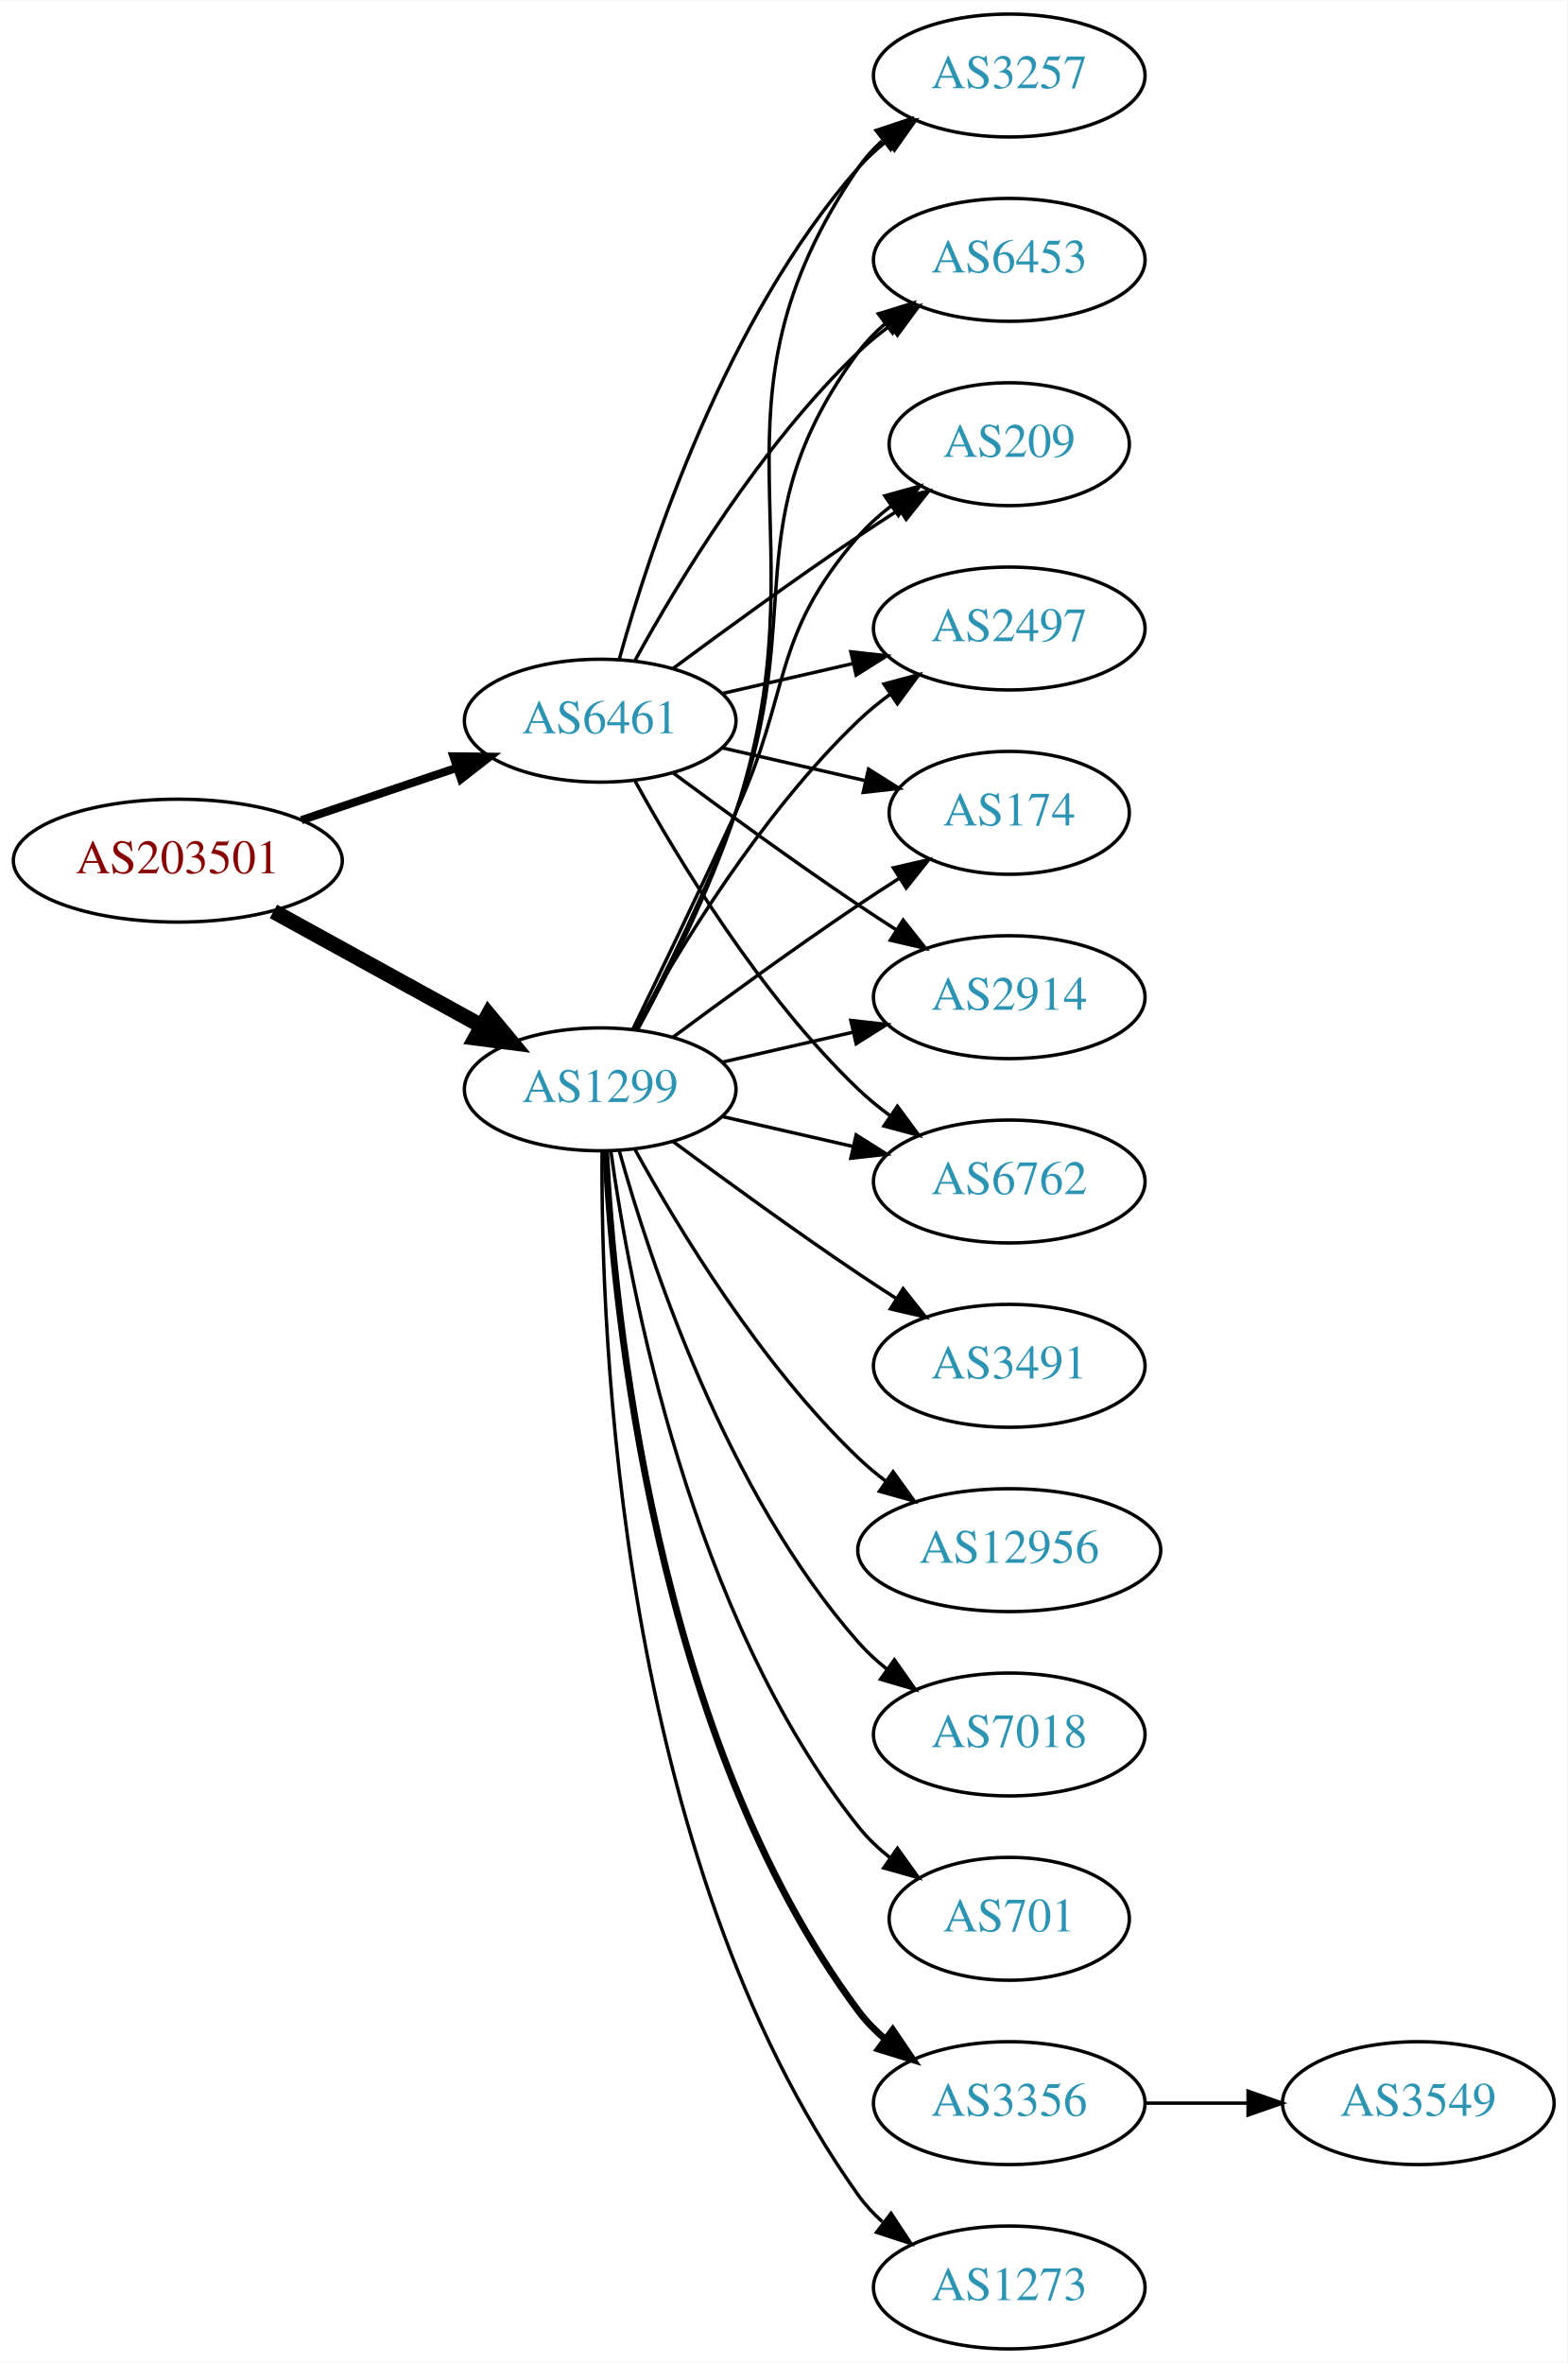
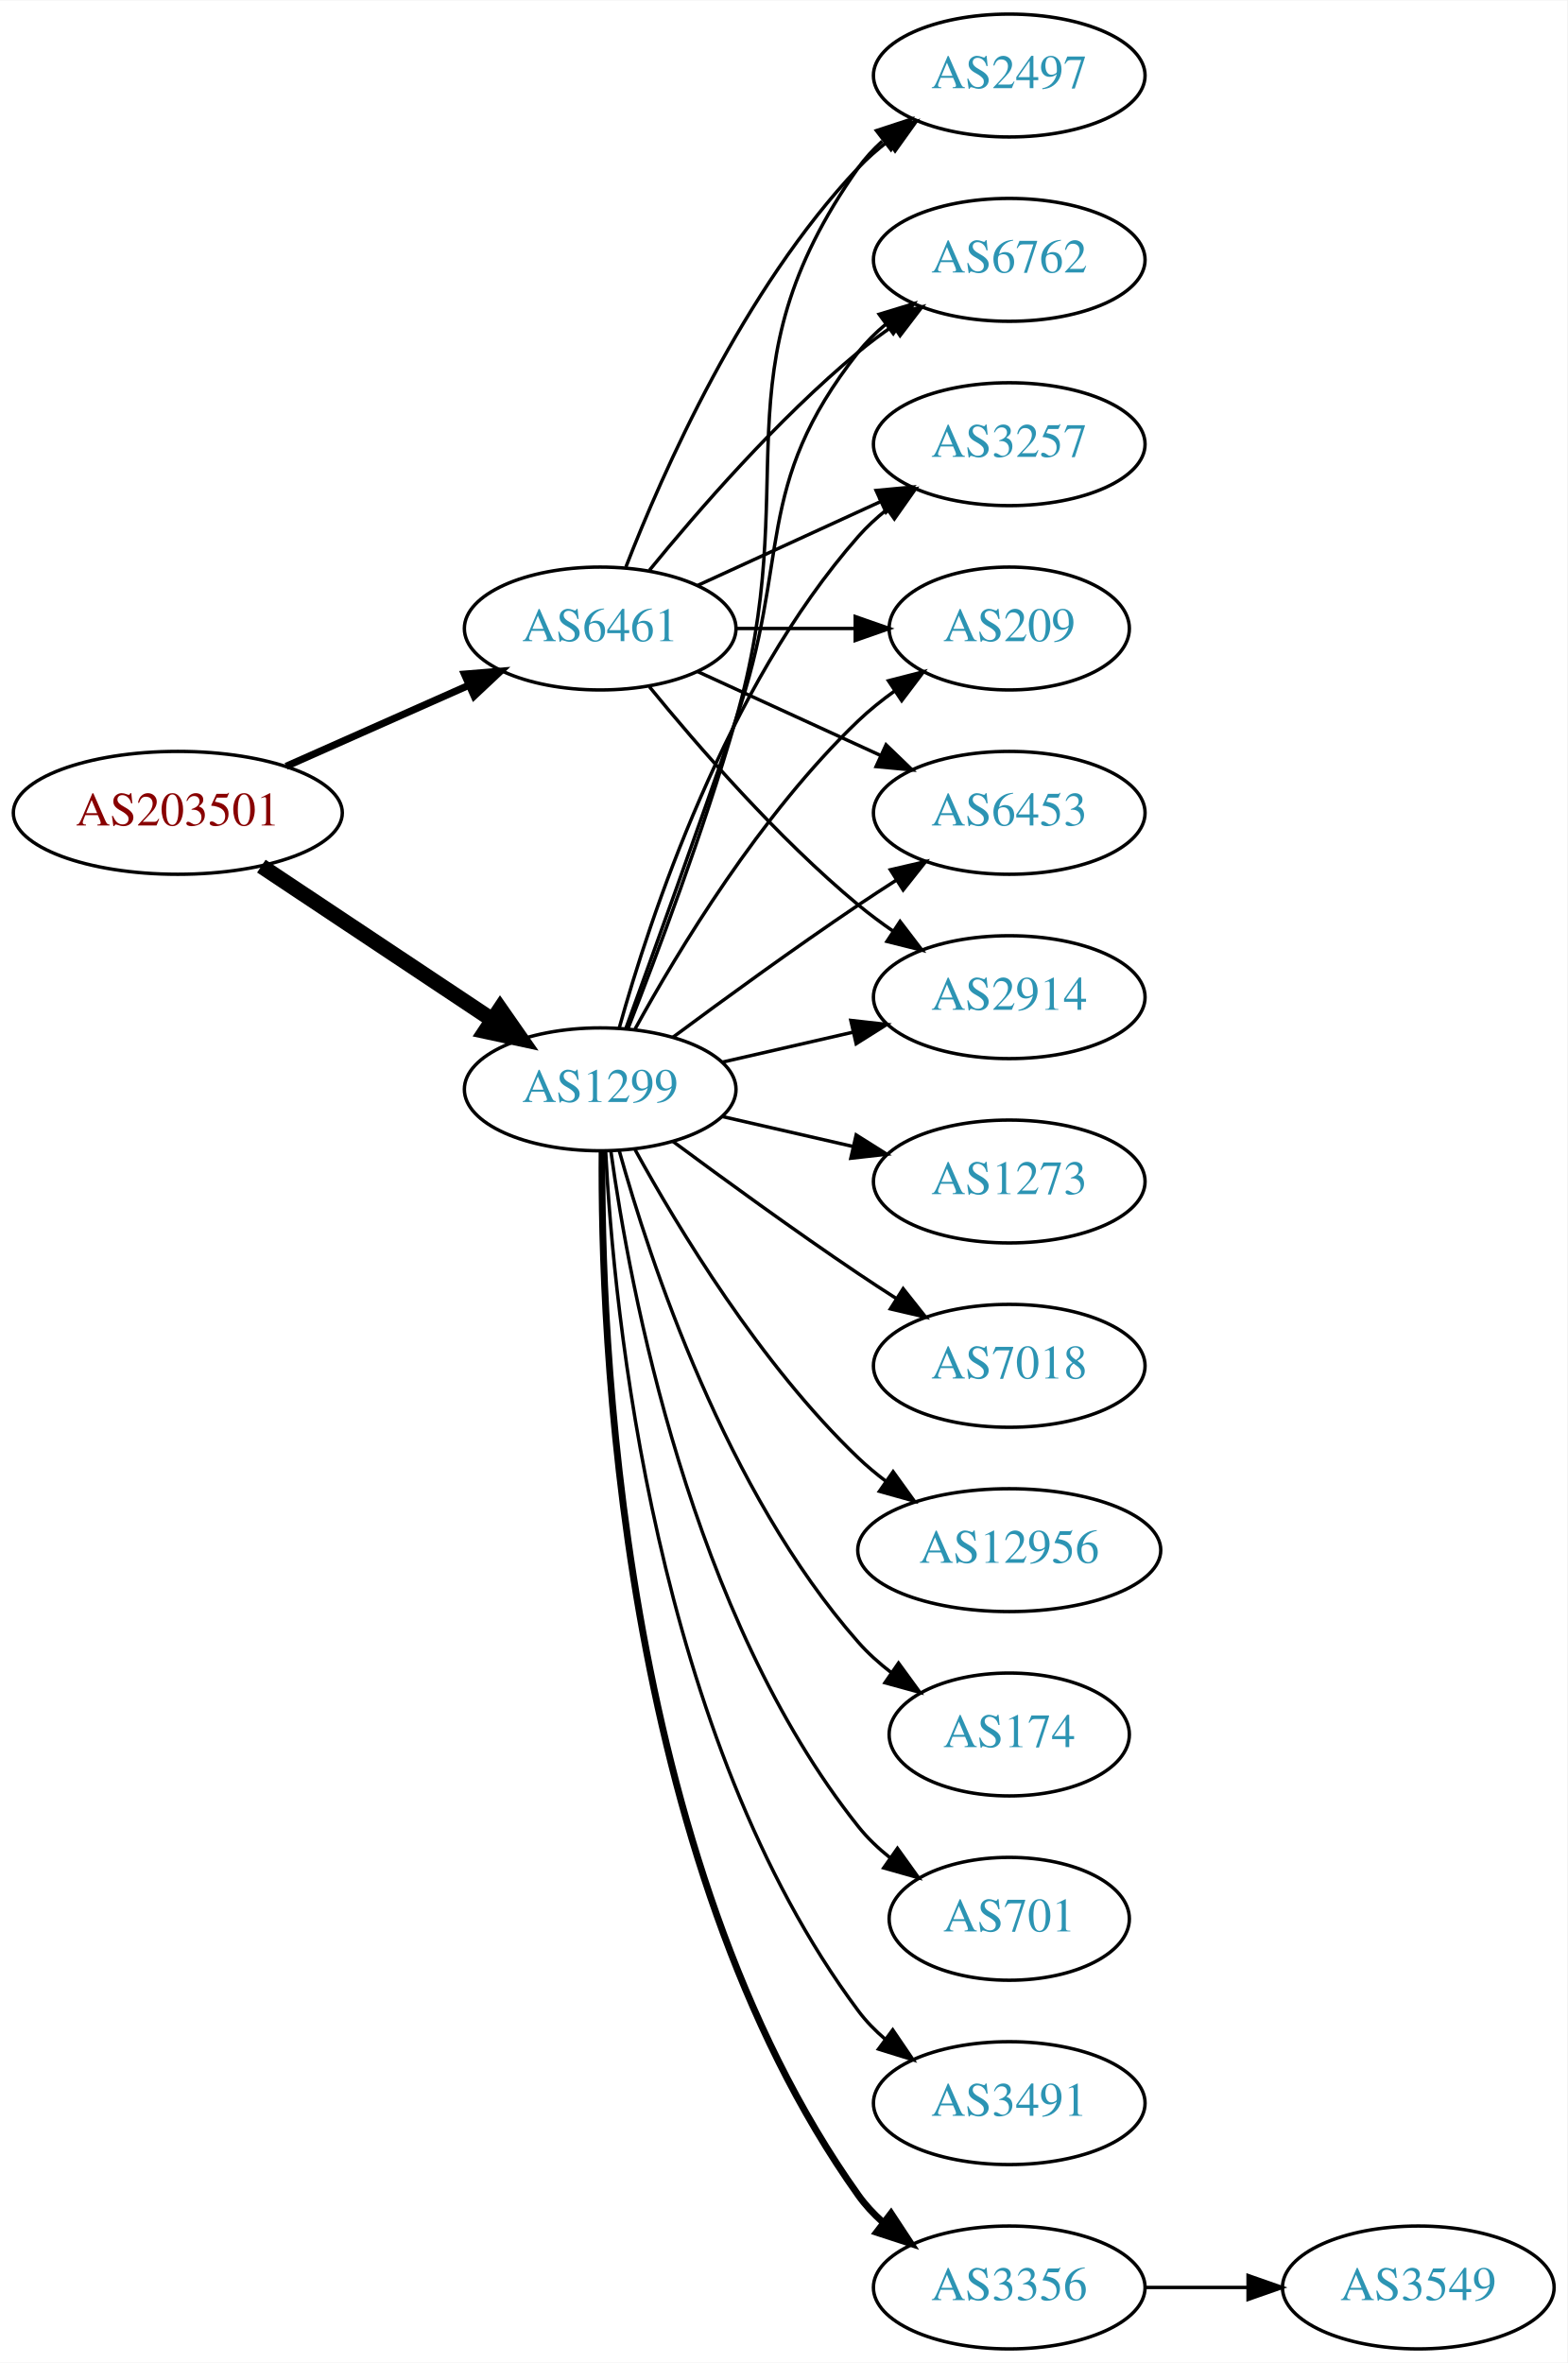
<svg xmlns="http://www.w3.org/2000/svg" xmlns:xlink="http://www.w3.org/1999/xlink" width="459pt" height="692pt" viewBox="0.00 0.00 459.17 692.00">
  <g id="graph0" class="graph" transform="scale(1 1) rotate(0) translate(4 688)">
    <polygon fill="white" stroke="none" points="-4,4 -4,-688 455.17,-688 455.17,4 -4,4" />
    <g id="node1" class="node">
      <g id="a_node1">
        <a xlink:href="/asn/203501" xlink:title="AS203501 ~ Emarsys North America, Inc [AT]">
-           <ellipse fill="#ffffff" stroke="black" cx="48.096" cy="-436" rx="48.192" ry="18" />
-           <text text-anchor="middle" x="48.096" y="-432.3" font-family="Times,serif" font-size="14.00" fill="#880000">AS203501</text>
+           <ellipse fill="#ffffff" stroke="black" cx="48.096" cy="-450" rx="48.192" ry="18" />
+           <text text-anchor="middle" x="48.096" y="-446.3" font-family="Times,serif" font-size="14.00" fill="#880000">AS203501</text>
        </a>
      </g>
    </g>
    <g id="node2" class="node">
      <g id="a_node2">
        <a xlink:href="/asn/1299" xlink:title="AS1299 ~ Telia Carrier [EU]">
          <ellipse fill="#ffffff" stroke="black" cx="171.838" cy="-369" rx="39.794" ry="18" />
          <text text-anchor="middle" x="171.838" y="-365.3" font-family="Times,serif" font-size="14.00" fill="#2c94b3">AS1299</text>
        </a>
      </g>
    </g>
    <g id="edge1" class="edge">
-       <path fill="none" stroke="black" stroke-width="4.5" d="M76.114,-421.131C94.054,-411.258 117.746,-398.219 136.947,-387.652" />
-       <polygon fill="black" stroke="black" stroke-width="4.5" points="139.105,-390.958 145.968,-382.687 135.308,-384.059 139.105,-390.958" />
+       <path fill="none" stroke="black" stroke-width="4.5" d="M72.569,-434.382C91.795,-421.591 119.147,-403.392 140.115,-389.441" />
+       <polygon fill="black" stroke="black" stroke-width="4.5" points="142.523,-392.568 148.668,-383.751 138.161,-386.012 142.523,-392.568" />
    </g>
    <g id="node3" class="node">
      <g id="a_node3">
        <a xlink:href="/asn/6461" xlink:title="AS6461 ~ Zayo Bandwidth [US]">
-           <ellipse fill="#ffffff" stroke="black" cx="171.838" cy="-477" rx="39.794" ry="18" />
-           <text text-anchor="middle" x="171.838" y="-473.3" font-family="Times,serif" font-size="14.00" fill="#2c94b3">AS6461</text>
+           <ellipse fill="#ffffff" stroke="black" cx="171.838" cy="-504" rx="39.794" ry="18" />
+           <text text-anchor="middle" x="171.838" y="-500.3" font-family="Times,serif" font-size="14.00" fill="#2c94b3">AS6461</text>
        </a>
      </g>
    </g>
    <g id="edge2" class="edge">
-       <path fill="none" stroke="black" stroke-width="2.4" d="M84.309,-447.859C98.459,-452.624 114.874,-458.152 129.578,-463.105" />
-       <polygon fill="black" stroke="black" stroke-width="2.4" points="128.843,-466.55 139.437,-466.425 131.077,-459.916 128.843,-466.55" />
+       <path fill="none" stroke="black" stroke-width="2.1" d="M79.816,-463.626C96.101,-470.85 116.238,-479.781 133.427,-487.406" />
+       <polygon fill="black" stroke="black" stroke-width="2.1" points="132.07,-490.633 142.631,-491.488 134.909,-484.234 132.07,-490.633" />
    </g>
    <g id="node4" class="node">
      <g id="a_node4">
-         <a xlink:href="/asn/2497" xlink:title="AS2497 ~ Internet Initiative Japan Inc. [JP]">
-           <ellipse fill="#ffffff" stroke="black" cx="291.681" cy="-504" rx="39.794" ry="18" />
-           <text text-anchor="middle" x="291.681" y="-500.3" font-family="Times,serif" font-size="14.00" fill="#2c94b3">AS2497</text>
+         <a xlink:href="/asn/701" xlink:title="AS701 ~ UUNET [US]">
+           <ellipse fill="#ffffff" stroke="black" cx="291.681" cy="-126" rx="35.194" ry="18" />
+           <text text-anchor="middle" x="291.681" y="-122.3" font-family="Times,serif" font-size="14.00" fill="#2c94b3">AS701</text>
        </a>
      </g>
    </g>
    <g id="edge3" class="edge">
-       <path fill="none" stroke="black" d="M182.079,-386.713C194.625,-409.561 218.802,-449.611 247.484,-477 250.353,-479.739 253.542,-482.347 256.851,-484.785" />
-       <polygon fill="black" stroke="black" points="254.974,-487.742 265.21,-490.477 258.914,-481.956 254.974,-487.742" />
+       <path fill="none" stroke="black" d="M174.977,-350.83C180.477,-311.026 198.303,-214.767 247.484,-153 250.149,-149.653 253.349,-146.607 256.788,-143.868" />
+       <polygon fill="black" stroke="black" points="258.925,-146.643 265.101,-138.035 254.905,-140.913 258.925,-146.643" />
    </g>
    <g id="node5" class="node">
      <g id="a_node5">
-         <a xlink:href="/asn/174" xlink:title="AS174 ~ Cogent Communications [US]">
-           <ellipse fill="#ffffff" stroke="black" cx="291.681" cy="-450" rx="35.194" ry="18" />
-           <text text-anchor="middle" x="291.681" y="-446.3" font-family="Times,serif" font-size="14.00" fill="#2c94b3">AS174</text>
+         <a xlink:href="/asn/209" xlink:title="AS209 ~ CenturyLink Communications, LLC [US]">
+           <ellipse fill="#ffffff" stroke="black" cx="291.681" cy="-504" rx="35.194" ry="18" />
+           <text text-anchor="middle" x="291.681" y="-500.3" font-family="Times,serif" font-size="14.00" fill="#2c94b3">AS209</text>
        </a>
      </g>
    </g>
    <g id="edge4" class="edge">
-       <path fill="none" stroke="black" d="M193.168,-384.277C208.031,-395.304 228.775,-410.407 247.484,-423 251.302,-425.569 255.352,-428.21 259.382,-430.786" />
-       <polygon fill="black" stroke="black" points="257.751,-433.895 268.076,-436.271 261.486,-427.975 257.751,-433.895" />
+       <path fill="none" stroke="black" d="M182.079,-386.713C194.625,-409.561 218.802,-449.611 247.484,-477 250.738,-480.107 254.405,-483.046 258.192,-485.76" />
+       <polygon fill="black" stroke="black" points="256.294,-488.701 266.56,-491.322 260.169,-482.872 256.294,-488.701" />
    </g>
    <g id="node6" class="node">
      <g id="a_node6">
+         <a xlink:href="/asn/3491" xlink:title="AS3491 ~ PCCW Global, Inc. [US]">
+           <ellipse fill="#ffffff" stroke="black" cx="291.681" cy="-72" rx="39.794" ry="18" />
+           <text text-anchor="middle" x="291.681" y="-68.3" font-family="Times,serif" font-size="14.00" fill="#2c94b3">AS3491</text>
+         </a>
+       </g>
+     </g>
+     <g id="edge5" class="edge">
+       <path fill="none" stroke="black" d="M173.43,-350.977C175.806,-304.588 187.724,-179.107 247.484,-99 249.732,-95.987 252.424,-93.231 255.35,-90.728" />
+       <polygon fill="black" stroke="black" points="257.545,-93.459 263.502,-84.697 253.381,-87.831 257.545,-93.459" />
+     </g>
+     <g id="node7" class="node">
+       <g id="a_node7">
+         <a xlink:href="/asn/3356" xlink:title="AS3356 ~ Level 3 Parent, LLC [US]">
+           <ellipse fill="#ffffff" stroke="black" cx="291.681" cy="-18" rx="39.794" ry="18" />
+           <text text-anchor="middle" x="291.681" y="-14.3" font-family="Times,serif" font-size="14.00" fill="#2c94b3">AS3356</text>
+         </a>
+       </g>
+     </g>
+     <g id="edge6" class="edge">
+       <path fill="none" stroke="black" stroke-width="2" d="M172.387,-350.937C171.967,-298.497 177.121,-143.707 247.484,-45 249.486,-42.191 251.881,-39.612 254.502,-37.257" />
+       <polygon fill="black" stroke="black" stroke-width="2" points="257.055,-39.712 262.879,-30.861 252.807,-34.148 257.055,-39.712" />
+     </g>
+     <g id="node8" class="node">
+       <g id="a_node8">
+         <a xlink:href="/asn/6453" xlink:title="AS6453 ~ TATA COMMUNICATIONS (AMERICA) INC [US]">
+           <ellipse fill="#ffffff" stroke="black" cx="291.681" cy="-450" rx="39.794" ry="18" />
+           <text text-anchor="middle" x="291.681" y="-446.3" font-family="Times,serif" font-size="14.00" fill="#2c94b3">AS6453</text>
+         </a>
+       </g>
+     </g>
+     <g id="edge7" class="edge">
+       <path fill="none" stroke="black" d="M193.168,-384.277C208.031,-395.304 228.775,-410.407 247.484,-423 251.033,-425.389 254.784,-427.839 258.532,-430.242" />
+       <polygon fill="black" stroke="black" points="256.858,-433.325 267.181,-435.712 260.6,-427.409 256.858,-433.325" />
+     </g>
+     <g id="node9" class="node">
+       <g id="a_node9">
+         <a xlink:href="/asn/1273" xlink:title="AS1273 ~ Vodafone Group PLC [EU]">
+           <ellipse fill="#ffffff" stroke="black" cx="291.681" cy="-342" rx="39.794" ry="18" />
+           <text text-anchor="middle" x="291.681" y="-338.3" font-family="Times,serif" font-size="14.00" fill="#2c94b3">AS1273</text>
+         </a>
+       </g>
+     </g>
+     <g id="edge8" class="edge">
+       <path fill="none" stroke="black" d="M207.557,-361.045C219.557,-358.296 233.178,-355.175 245.871,-352.267" />
+       <polygon fill="black" stroke="black" points="246.836,-355.636 255.802,-349.991 245.273,-348.813 246.836,-355.636" />
+     </g>
+     <g id="node10" class="node">
+       <g id="a_node10">
        <a xlink:href="/asn/2914" xlink:title="AS2914 ~ NTT America, Inc. [US]">
          <ellipse fill="#ffffff" stroke="black" cx="291.681" cy="-396" rx="39.794" ry="18" />
          <text text-anchor="middle" x="291.681" y="-392.3" font-family="Times,serif" font-size="14.00" fill="#2c94b3">AS2914</text>
        </a>
      </g>
    </g>
-     <g id="edge5" class="edge">
+     <g id="edge9" class="edge">
      <path fill="none" stroke="black" d="M207.557,-376.955C219.557,-379.704 233.178,-382.825 245.871,-385.733" />
      <polygon fill="black" stroke="black" points="245.273,-389.187 255.802,-388.009 246.836,-382.364 245.273,-389.187" />
    </g>
-     <g id="node7" class="node">
-       <g id="a_node7">
-         <a xlink:href="/asn/6762" xlink:title="AS6762 ~ TELECOM ITALIA SPARKLE S.p.A. [IT]">
-           <ellipse fill="#ffffff" stroke="black" cx="291.681" cy="-342" rx="39.794" ry="18" />
-           <text text-anchor="middle" x="291.681" y="-338.3" font-family="Times,serif" font-size="14.00" fill="#2c94b3">AS6762</text>
-         </a>
-       </g>
-     </g>
-     <g id="edge6" class="edge">
-       <path fill="none" stroke="black" d="M207.557,-361.045C219.557,-358.296 233.178,-355.175 245.871,-352.267" />
-       <polygon fill="black" stroke="black" points="246.836,-355.636 255.802,-349.991 245.273,-348.813 246.836,-355.636" />
-     </g>
-     <g id="node8" class="node">
-       <g id="a_node8">
-         <a xlink:href="/asn/701" xlink:title="AS701 ~ UUNET [US]">
-           <ellipse fill="#ffffff" stroke="black" cx="291.681" cy="-126" rx="35.194" ry="18" />
-           <text text-anchor="middle" x="291.681" y="-122.3" font-family="Times,serif" font-size="14.00" fill="#2c94b3">AS701</text>
-         </a>
-       </g>
-     </g>
-     <g id="edge7" class="edge">
-       <path fill="none" stroke="black" d="M174.977,-350.83C180.477,-311.026 198.303,-214.767 247.484,-153 250.149,-149.653 253.349,-146.607 256.788,-143.868" />
-       <polygon fill="black" stroke="black" points="258.925,-146.643 265.101,-138.035 254.905,-140.913 258.925,-146.643" />
-     </g>
-     <g id="node9" class="node">
-       <g id="a_node9">
-         <a xlink:href="/asn/3356" xlink:title="AS3356 ~ Level 3 Parent, LLC [US]">
-           <ellipse fill="#ffffff" stroke="black" cx="291.681" cy="-72" rx="39.794" ry="18" />
-           <text text-anchor="middle" x="291.681" y="-68.3" font-family="Times,serif" font-size="14.00" fill="#2c94b3">AS3356</text>
-         </a>
-       </g>
-     </g>
-     <g id="edge8" class="edge">
-       <path fill="none" stroke="black" stroke-width="2" d="M173.43,-350.977C175.806,-304.588 187.724,-179.107 247.484,-99 249.732,-95.987 252.424,-93.231 255.35,-90.728" />
-       <polygon fill="black" stroke="black" stroke-width="2" points="257.545,-93.459 263.502,-84.697 253.381,-87.831 257.545,-93.459" />
-     </g>
-     <g id="node10" class="node">
-       <g id="a_node10">
-         <a xlink:href="/asn/1273" xlink:title="AS1273 ~ Vodafone Group PLC [EU]">
-           <ellipse fill="#ffffff" stroke="black" cx="291.681" cy="-18" rx="39.794" ry="18" />
-           <text text-anchor="middle" x="291.681" y="-14.3" font-family="Times,serif" font-size="14.00" fill="#2c94b3">AS1273</text>
-         </a>
-       </g>
-     </g>
-     <g id="edge9" class="edge">
-       <path fill="none" stroke="black" d="M172.387,-350.937C171.967,-298.497 177.121,-143.707 247.484,-45 249.486,-42.191 251.881,-39.612 254.502,-37.257" />
-       <polygon fill="black" stroke="black" points="257.055,-39.712 262.879,-30.861 252.807,-34.148 257.055,-39.712" />
-     </g>
    <g id="node11" class="node">
      <g id="a_node11">
-         <a xlink:href="/asn/3257" xlink:title="AS3257 ~ GTT [DE]">
-           <ellipse fill="#ffffff" stroke="black" cx="291.681" cy="-666" rx="39.794" ry="18" />
-           <text text-anchor="middle" x="291.681" y="-662.3" font-family="Times,serif" font-size="14.00" fill="#2c94b3">AS3257</text>
+         <a xlink:href="/asn/7018" xlink:title="AS7018 ~ AT&amp;T Services, Inc. [US]">
+           <ellipse fill="#ffffff" stroke="black" cx="291.681" cy="-288" rx="39.794" ry="18" />
+           <text text-anchor="middle" x="291.681" y="-284.3" font-family="Times,serif" font-size="14.00" fill="#2c94b3">AS7018</text>
        </a>
      </g>
    </g>
    <g id="edge10" class="edge">
-       <path fill="none" stroke="black" d="M182.796,-386.47C191.544,-402.518 204.012,-427.198 211.484,-450 238.115,-531.258 199.188,-568.434 247.484,-639 249.432,-641.846 251.789,-644.452 254.386,-646.824" />
-       <polygon fill="black" stroke="black" points="252.665,-649.917 262.722,-653.249 256.937,-644.372 252.665,-649.917" />
+       <path fill="none" stroke="black" d="M193.168,-353.723C208.031,-342.696 228.775,-327.593 247.484,-315 251.033,-312.611 254.784,-310.161 258.532,-307.758" />
+       <polygon fill="black" stroke="black" points="260.6,-310.591 267.181,-302.288 256.858,-304.675 260.6,-310.591" />
    </g>
    <g id="node12" class="node">
      <g id="a_node12">
-         <a xlink:href="/asn/3491" xlink:title="AS3491 ~ PCCW Global, Inc. [US]">
-           <ellipse fill="#ffffff" stroke="black" cx="291.681" cy="-288" rx="39.794" ry="18" />
-           <text text-anchor="middle" x="291.681" y="-284.3" font-family="Times,serif" font-size="14.00" fill="#2c94b3">AS3491</text>
+         <a xlink:href="/asn/2497" xlink:title="AS2497 ~ Internet Initiative Japan Inc. [JP]">
+           <ellipse fill="#ffffff" stroke="black" cx="291.681" cy="-666" rx="39.794" ry="18" />
+           <text text-anchor="middle" x="291.681" y="-662.3" font-family="Times,serif" font-size="14.00" fill="#2c94b3">AS2497</text>
        </a>
      </g>
    </g>
    <g id="edge11" class="edge">
-       <path fill="none" stroke="black" d="M193.168,-353.723C208.031,-342.696 228.775,-327.593 247.484,-315 251.033,-312.611 254.784,-310.161 258.532,-307.758" />
-       <polygon fill="black" stroke="black" points="260.6,-310.591 267.181,-302.288 256.858,-304.675 260.6,-310.591" />
+       <path fill="none" stroke="black" d="M179.959,-386.739C188.295,-407.956 202.146,-444.666 211.484,-477 231.949,-547.86 204.905,-578.775 247.484,-639 249.476,-641.816 251.863,-644.401 254.479,-646.76" />
+       <polygon fill="black" stroke="black" points="252.778,-649.865 262.847,-653.162 257.031,-644.306 252.778,-649.865" />
    </g>
    <g id="node13" class="node">
      <g id="a_node13">
-         <a xlink:href="/asn/6453" xlink:title="AS6453 ~ TATA COMMUNICATIONS (AMERICA) INC [US]">
-           <ellipse fill="#ffffff" stroke="black" cx="291.681" cy="-612" rx="39.794" ry="18" />
-           <text text-anchor="middle" x="291.681" y="-608.3" font-family="Times,serif" font-size="14.00" fill="#2c94b3">AS6453</text>
-         </a>
-       </g>
-     </g>
-     <g id="edge12" class="edge">
-       <path fill="none" stroke="black" d="M182.405,-386.606C190.891,-402.745 203.192,-427.484 211.484,-450 232.946,-508.27 210.581,-535.059 247.484,-585 249.718,-588.023 252.401,-590.786 255.322,-593.293" />
-       <polygon fill="black" stroke="black" points="253.348,-596.186 263.465,-599.331 257.517,-590.563 253.348,-596.186" />
-     </g>
-     <g id="node14" class="node">
-       <g id="a_node14">
-         <a xlink:href="/asn/209" xlink:title="AS209 ~ CenturyLink Communications, LLC [US]">
-           <ellipse fill="#ffffff" stroke="black" cx="291.681" cy="-558" rx="35.194" ry="18" />
-           <text text-anchor="middle" x="291.681" y="-554.3" font-family="Times,serif" font-size="14.00" fill="#2c94b3">AS209</text>
-         </a>
-       </g>
-     </g>
-     <g id="edge13" class="edge">
-       <path fill="none" stroke="black" d="M181.419,-386.633C189.343,-402.998 201.379,-428.065 211.484,-450 227.968,-485.781 221.65,-501.258 247.484,-531 250.29,-534.23 253.578,-537.203 257.065,-539.902" />
-       <polygon fill="black" stroke="black" points="255.217,-542.879 265.432,-545.69 259.199,-537.122 255.217,-542.879" />
-     </g>
-     <g id="node15" class="node">
-       <g id="a_node15">
        <a xlink:href="/asn/12956" xlink:title="AS12956 ~ TELXIUS [ES]">
          <ellipse fill="#ffffff" stroke="black" cx="291.681" cy="-234" rx="44.393" ry="18" />
          <text text-anchor="middle" x="291.681" y="-230.3" font-family="Times,serif" font-size="14.00" fill="#2c94b3">AS12956</text>
        </a>
      </g>
    </g>
-     <g id="edge14" class="edge">
+     <g id="edge12" class="edge">
      <path fill="none" stroke="black" d="M182.079,-351.287C194.625,-328.439 218.802,-288.389 247.484,-261 249.991,-258.607 252.742,-256.313 255.605,-254.145" />
      <polygon fill="black" stroke="black" points="257.656,-256.982 263.855,-248.39 253.651,-251.241 257.656,-256.982" />
    </g>
+     <g id="node14" class="node">
+       <g id="a_node14">
+         <a xlink:href="/asn/174" xlink:title="AS174 ~ Cogent Communications [US]">
+           <ellipse fill="#ffffff" stroke="black" cx="291.681" cy="-180" rx="35.194" ry="18" />
+           <text text-anchor="middle" x="291.681" y="-176.3" font-family="Times,serif" font-size="14.00" fill="#2c94b3">AS174</text>
+         </a>
+       </g>
+     </g>
+     <g id="edge13" class="edge">
+       <path fill="none" stroke="black" d="M177.411,-351.054C186.317,-319.005 208.601,-251.158 247.484,-207 250.312,-203.789 253.613,-200.828 257.108,-198.136" />
+       <polygon fill="black" stroke="black" points="259.242,-200.916 265.483,-192.355 255.265,-195.155 259.242,-200.916" />
+     </g>
+     <g id="node15" class="node">
+       <g id="a_node15">
+         <a xlink:href="/asn/6762" xlink:title="AS6762 ~ TELECOM ITALIA SPARKLE S.p.A. [IT]">
+           <ellipse fill="#ffffff" stroke="black" cx="291.681" cy="-612" rx="39.794" ry="18" />
+           <text text-anchor="middle" x="291.681" y="-608.3" font-family="Times,serif" font-size="14.00" fill="#2c94b3">AS6762</text>
+         </a>
+       </g>
+     </g>
+     <g id="edge14" class="edge">
+       <path fill="none" stroke="black" d="M179.386,-386.921C187.171,-408.312 200.493,-445.19 211.484,-477 228.009,-524.822 216.186,-545.246 247.484,-585 249.809,-587.953 252.553,-590.67 255.512,-593.147" />
+       <polygon fill="black" stroke="black" points="253.572,-596.064 263.709,-599.145 257.705,-590.415 253.572,-596.064" />
+     </g>
    <g id="node16" class="node">
      <g id="a_node16">
-         <a xlink:href="/asn/7018" xlink:title="AS7018 ~ AT&amp;T Services, Inc. [US]">
-           <ellipse fill="#ffffff" stroke="black" cx="291.681" cy="-180" rx="39.794" ry="18" />
-           <text text-anchor="middle" x="291.681" y="-176.3" font-family="Times,serif" font-size="14.00" fill="#2c94b3">AS7018</text>
+         <a xlink:href="/asn/3257" xlink:title="AS3257 ~ GTT [DE]">
+           <ellipse fill="#ffffff" stroke="black" cx="291.681" cy="-558" rx="39.794" ry="18" />
+           <text text-anchor="middle" x="291.681" y="-554.3" font-family="Times,serif" font-size="14.00" fill="#2c94b3">AS3257</text>
        </a>
      </g>
    </g>
    <g id="edge15" class="edge">
-       <path fill="none" stroke="black" d="M177.411,-351.054C186.317,-319.005 208.601,-251.158 247.484,-207 249.968,-204.179 252.818,-201.551 255.844,-199.129" />
-       <polygon fill="black" stroke="black" points="258.029,-201.869 264.133,-193.209 253.961,-196.172 258.029,-201.869" />
+       <path fill="none" stroke="black" d="M177.411,-386.946C186.317,-418.995 208.601,-486.842 247.484,-531 249.968,-533.821 252.818,-536.449 255.844,-538.871" />
+       <polygon fill="black" stroke="black" points="253.961,-541.828 264.133,-544.791 258.029,-536.131 253.961,-541.828" />
+     </g>
+     <g id="edge17" class="edge">
+       <path fill="none" stroke="black" d="M211.751,-504C222.837,-504 234.997,-504 246.379,-504" />
+       <polygon fill="black" stroke="black" points="246.561,-507.5 256.561,-504 246.561,-500.5 246.561,-507.5" />
+     </g>
+     <g id="edge22" class="edge">
+       <path fill="none" stroke="black" d="M200.467,-491.339C216.424,-484.027 236.694,-474.739 253.977,-466.819" />
+       <polygon fill="black" stroke="black" points="255.592,-469.929 263.225,-462.581 252.676,-463.565 255.592,-469.929" />
    </g>
    <g id="edge18" class="edge">
-       <path fill="none" stroke="black" d="M207.557,-484.955C219.557,-487.704 233.178,-490.825 245.871,-493.733" />
-       <polygon fill="black" stroke="black" points="245.273,-497.187 255.802,-496.009 246.836,-490.364 245.273,-497.187" />
+       <path fill="none" stroke="black" d="M186.257,-486.935C200.372,-469.625 223.786,-442.655 247.484,-423 250.701,-420.332 254.201,-417.73 257.772,-415.259" />
+       <polygon fill="black" stroke="black" points="259.695,-418.183 266.128,-409.764 255.85,-412.334 259.695,-418.183" />
    </g>
    <g id="edge21" class="edge">
-       <path fill="none" stroke="black" d="M207.557,-469.045C220.65,-466.045 235.672,-462.604 249.313,-459.478" />
-       <polygon fill="black" stroke="black" points="250.454,-462.807 259.42,-457.162 248.891,-455.984 250.454,-462.807" />
+       <path fill="none" stroke="black" d="M179.361,-521.994C190.112,-549.728 213.769,-603.429 247.484,-639 250.07,-641.728 252.988,-644.294 256.056,-646.677" />
+       <polygon fill="black" stroke="black" points="254.21,-649.658 264.404,-652.543 258.234,-643.93 254.21,-649.658" />
    </g>
    <g id="edge20" class="edge">
-       <path fill="none" stroke="black" d="M193.168,-461.723C208.031,-450.696 228.775,-435.593 247.484,-423 251.033,-420.611 254.784,-418.161 258.532,-415.758" />
-       <polygon fill="black" stroke="black" points="260.6,-418.591 267.181,-410.288 256.858,-412.675 260.6,-418.591" />
+       <path fill="none" stroke="black" d="M186.257,-521.065C200.372,-538.375 223.786,-565.345 247.484,-585 250.701,-587.668 254.201,-590.27 257.772,-592.741" />
+       <polygon fill="black" stroke="black" points="255.85,-595.666 266.128,-598.236 259.695,-589.817 255.85,-595.666" />
    </g>
    <g id="edge19" class="edge">
-       <path fill="none" stroke="black" d="M182.079,-459.287C194.625,-436.439 218.802,-396.389 247.484,-369 250.353,-366.261 253.542,-363.653 256.851,-361.215" />
-       <polygon fill="black" stroke="black" points="258.914,-364.044 265.21,-355.523 254.974,-358.258 258.914,-364.044" />
-     </g>
-     <g id="edge17" class="edge">
-       <path fill="none" stroke="black" d="M177.411,-494.946C186.317,-526.995 208.601,-594.842 247.484,-639 249.968,-641.821 252.818,-644.449 255.844,-646.871" />
-       <polygon fill="black" stroke="black" points="253.961,-649.828 264.133,-652.791 258.029,-644.131 253.961,-649.828" />
-     </g>
-     <g id="edge23" class="edge">
-       <path fill="none" stroke="black" d="M182.079,-494.713C194.625,-517.561 218.802,-557.611 247.484,-585 250.353,-587.739 253.542,-590.347 256.851,-592.785" />
-       <polygon fill="black" stroke="black" points="254.974,-595.742 265.21,-598.477 258.914,-589.956 254.974,-595.742" />
-     </g>
-     <g id="edge22" class="edge">
-       <path fill="none" stroke="black" d="M193.168,-492.277C208.031,-503.304 228.775,-518.407 247.484,-531 251.302,-533.569 255.352,-536.21 259.382,-538.786" />
-       <polygon fill="black" stroke="black" points="257.751,-541.895 268.076,-544.271 261.486,-535.975 257.751,-541.895" />
+       <path fill="none" stroke="black" d="M200.467,-516.661C216.424,-523.973 236.694,-533.261 253.977,-541.181" />
+       <polygon fill="black" stroke="black" points="252.676,-544.435 263.225,-545.419 255.592,-538.071 252.676,-544.435" />
    </g>
    <g id="node17" class="node">
      <g id="a_node17">
        <a xlink:href="/asn/3549" xlink:title="AS3549 ~ Level 3 Parent, LLC [US]">
-           <ellipse fill="#ffffff" stroke="black" cx="411.523" cy="-72" rx="39.794" ry="18" />
-           <text text-anchor="middle" x="411.523" y="-68.3" font-family="Times,serif" font-size="14.00" fill="#2c94b3">AS3549</text>
+           <ellipse fill="#ffffff" stroke="black" cx="411.523" cy="-18" rx="39.794" ry="18" />
+           <text text-anchor="middle" x="411.523" y="-14.3" font-family="Times,serif" font-size="14.00" fill="#2c94b3">AS3549</text>
        </a>
      </g>
    </g>
    <g id="edge16" class="edge">
-       <path fill="none" stroke="black" d="M331.593,-72C341.146,-72 351.496,-72 361.459,-72" />
-       <polygon fill="black" stroke="black" points="361.651,-75.5 371.651,-72 361.651,-68.5 361.651,-75.5" />
+       <path fill="none" stroke="black" d="M331.593,-18C341.146,-18 351.496,-18 361.459,-18" />
+       <polygon fill="black" stroke="black" points="361.651,-21.5 371.651,-18 361.651,-14.5 361.651,-21.5" />
    </g>
  </g>
</svg>
